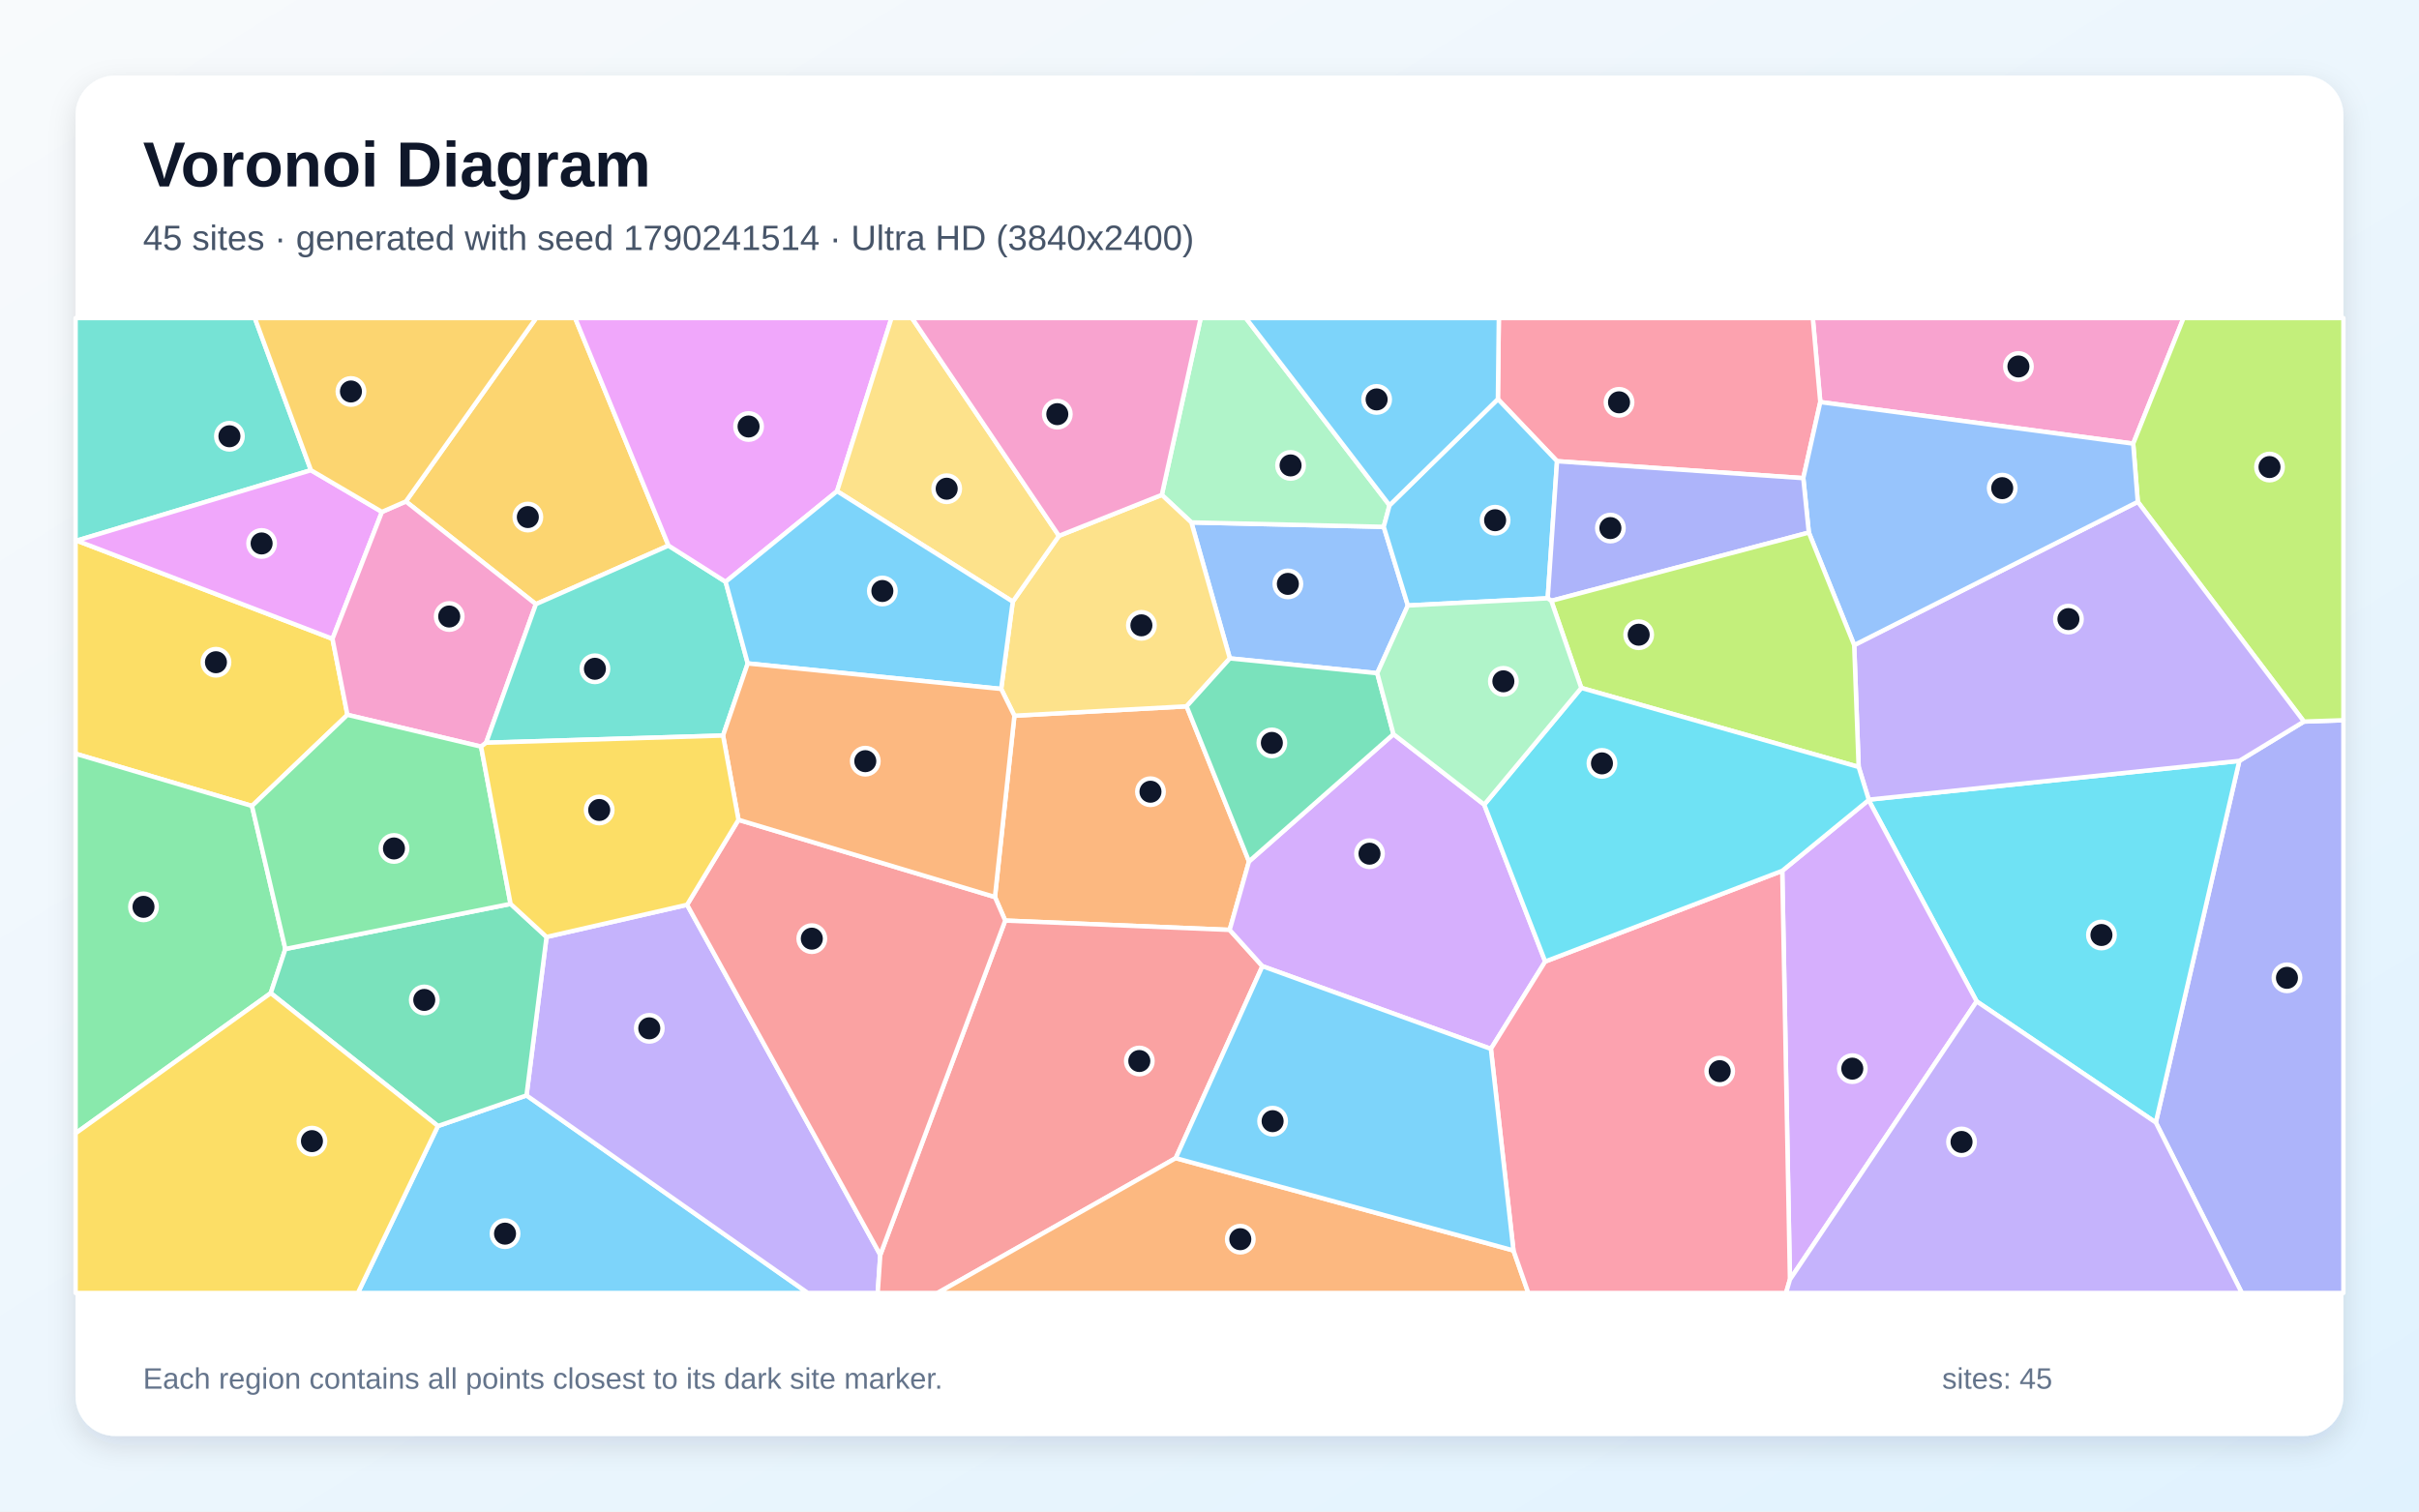
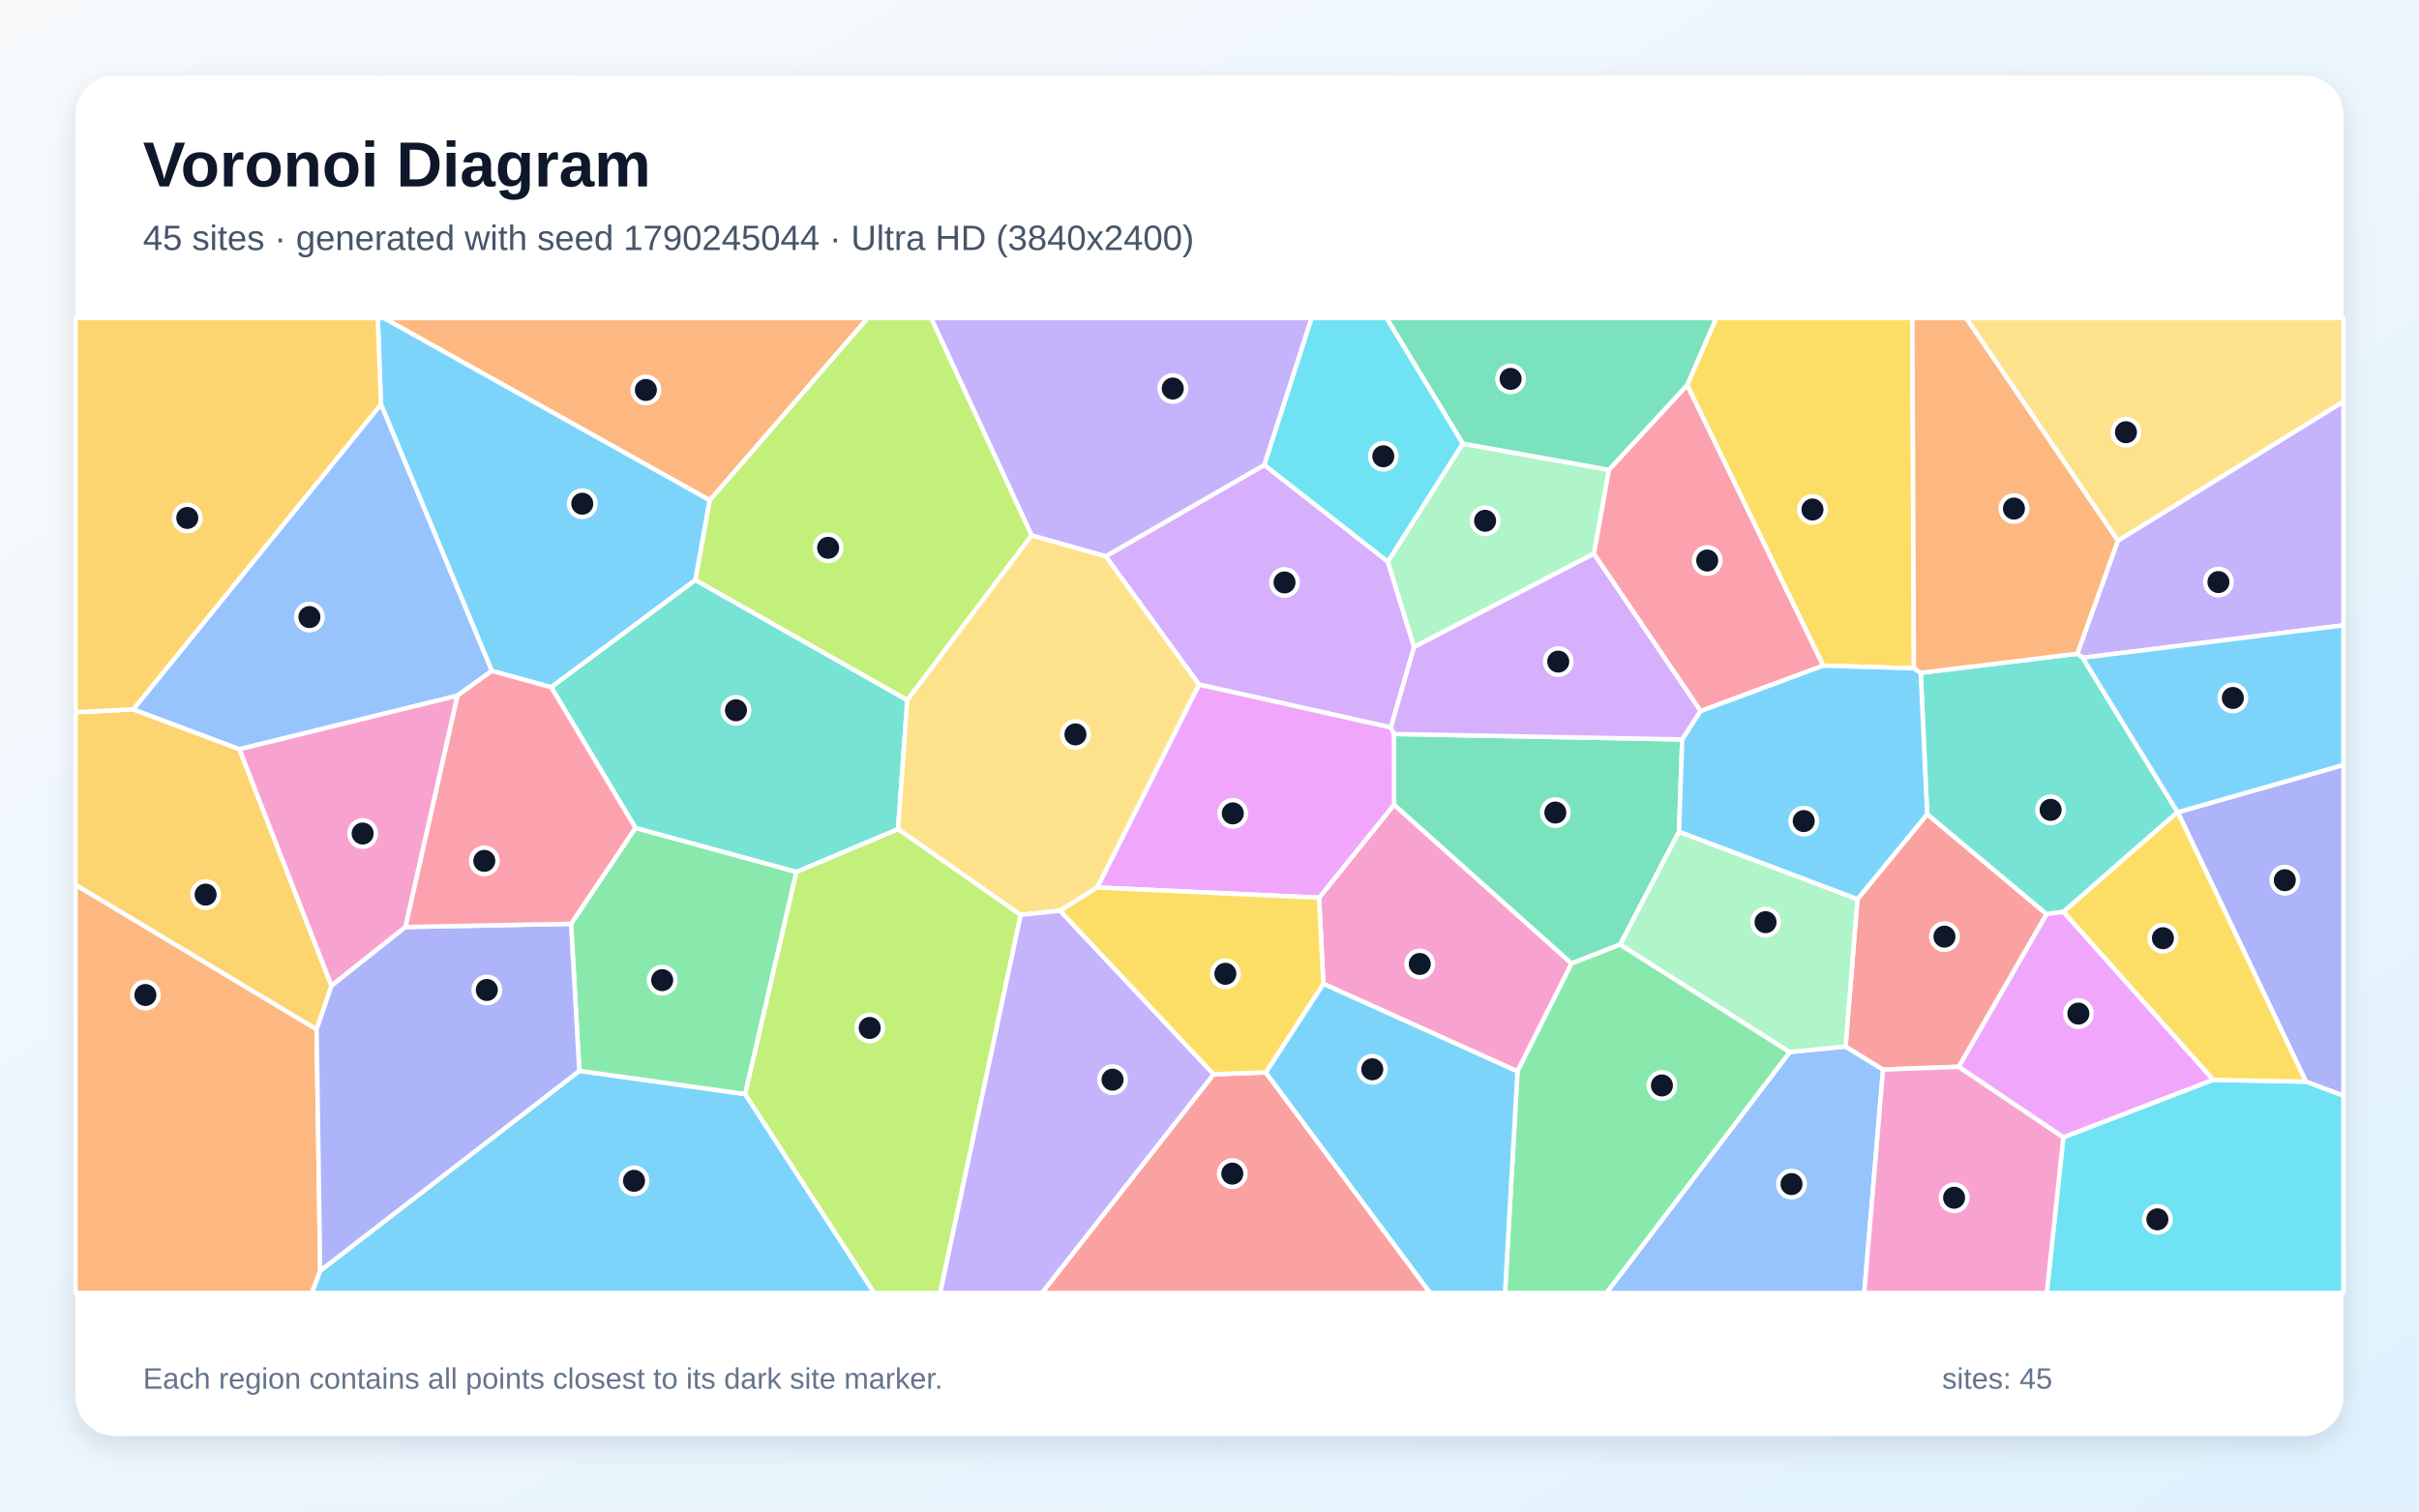
<svg xmlns="http://www.w3.org/2000/svg" width="3840" height="2400" viewBox="0 0 3840 2400" role="img" aria-labelledby="title description">
  <defs>
    <linearGradient id="background" x1="0" y1="0" x2="1" y2="1">
      <stop stop-color="#F8FAFC" />
      <stop offset="1" stop-color="#E0F2FE" />
    </linearGradient>
    <filter id="shadow" x="-5%" y="-5%" width="110%" height="110%">
      <feDropShadow dx="0" dy="15" stdDeviation="22" flood-color="#0F172A" flood-opacity=".12" />
    </filter>
  </defs>
  <rect width="3840" height="2400" fill="url(#background)" />
  <rect x="120" y="120" width="3600" height="2160" rx="63" fill="#FFFFFF" filter="url(#shadow)" />
  <g font-family="Arial, sans-serif">
    <text x="227" y="296" font-size="101" font-weight="700" fill="#0F172A">Voronoi Diagram</text>
-     <text x="227" y="397" font-size="56" fill="#475569">45 sites · generated with seed 1790241514 · Ultra HD (3840x2400)</text>
+     <text x="227" y="397" font-size="56" fill="#475569">45 sites · generated with seed 1790245044 · Ultra HD (3840x2400)</text>
  </g>
  <g stroke="#FFFFFF" stroke-width="7" stroke-linejoin="round">
-     <polygon points="695.2,1787.9 835.8,1739.3 1282.4,2053.0 568.1,2053.0" fill="#38BDF8" fill-opacity="0.65" />
-     <polygon points="835.8,1739.3 867.6,1487.7 1090.7,1436.6 1397.4,1992.5 1393.3,2053.0 1282.4,2053.0" fill="#A78BFA" fill-opacity="0.65" />
-     <polygon points="3386.3,704.4 2889.6,638.4 2877.7,505.0 3466.2,505.0" fill="#F472B6" fill-opacity="0.65" />
-     <polygon points="1982.7,1367.8 1952.0,1476.5 1595.7,1461.7 1579.4,1424.3 1610.3,1136.4 1883.7,1121.5" fill="#FB923C" fill-opacity="0.65" />
-     <polygon points="121.8,858.4 527.8,1014.3 551.5,1135.0 400.0,1279.7 120.0,1196.8 120.0,858.2" fill="#FACC15" fill-opacity="0.65" />
-     <polygon points="120.0,1799.5 120.0,1196.8 400.0,1279.7 453.0,1506.8 429.8,1576.9" fill="#4ADE80" fill-opacity="0.65" />
-     <polygon points="493.6,746.6 121.8,858.4 120.0,858.2 120.0,505.0 404.5,505.0" fill="#2DD4BF" fill-opacity="0.65" />
-     <polygon points="2186.3,1068.9 1952.3,1045.4 1891.2,829.5 2196.6,836.5 2234.9,961.4" fill="#60A5FA" fill-opacity="0.65" />
-     <polygon points="493.6,746.6 606.3,812.8 527.8,1014.3 121.8,858.4" fill="#E879F9" fill-opacity="0.65" />
-     <polygon points="429.8,1576.9 453.0,1506.8 810.5,1435.2 867.6,1487.7 835.8,1739.3 695.2,1787.9" fill="#34D399" fill-opacity="0.65" />
-     <polygon points="1397.4,1992.5 1595.7,1461.7 1952.0,1476.5 2004.0,1534.1 1866.4,1838.9 1488.3,2053.0 1393.3,2053.0" fill="#F87171" fill-opacity="0.65" />
-     <polygon points="3422.2,1782.3 3554.8,1208.1 3657.3,1145.7 3720.0,1143.6 3720.0,2053.0 3558.8,2053.0" fill="#818CF8" fill-opacity="0.65" />
-     <polygon points="1061.2,866.3 850.7,959.3 644.3,796.2 851.1,505.0 913.0,505.0" fill="#FBBF24" fill-opacity="0.65" />
-     <polygon points="3657.3,1145.7 3393.6,796.8 3386.3,704.4 3466.2,505.0 3720.0,505.0 3720.0,1143.6" fill="#A3E635" fill-opacity="0.65" />
-     <polygon points="2356.1,1277.6 2452.9,1526.7 2366.7,1665.4 2004.0,1534.1 1952.0,1476.5 1982.7,1367.8 2212.0,1165.7" fill="#C084FC" fill-opacity="0.65" />
-     <polygon points="2862.6,759.2 2471.7,732.3 2377.8,633.7 2379.3,505.0 2877.7,505.0 2889.6,638.4" fill="#FB7185" fill-opacity="0.65" />
-     <polygon points="3137.8,1590.0 2966.3,1270.4 2966.5,1269.7 3554.8,1208.1 3422.2,1782.3" fill="#22D3EE" fill-opacity="0.65" />
-     <polygon points="2205.8,802.3 2196.6,836.5 1891.2,829.5 1844.3,785.8 1906.0,505.0 1977.7,505.0" fill="#86EFAC" fill-opacity="0.65" />
-     <polygon points="1589.3,1093.9 1607.7,955.3 1681.0,850.8 1844.3,785.8 1891.2,829.5 1952.3,1045.4 1883.7,1121.5 1610.3,1136.4" fill="#FCD34D" fill-opacity="0.65" />
-     <polygon points="2456.9,950.0 2234.9,961.4 2196.6,836.5 2205.8,802.3 2377.8,633.7 2471.7,732.3" fill="#38BDF8" fill-opacity="0.65" />
-     <polygon points="2377.8,633.7 2205.8,802.3 1977.7,505.0 2379.3,505.0" fill="#38BDF8" fill-opacity="0.65" />
-     <polygon points="2950.5,1217.8 2943.4,1024.3 3393.6,796.8 3657.3,1145.7 3554.8,1208.1 2966.5,1269.7" fill="#A78BFA" fill-opacity="0.65" />
-     <polygon points="644.3,796.2 850.7,959.3 771.7,1179.3 763.7,1185.5 551.5,1135.0 527.8,1014.3 606.3,812.8" fill="#F472B6" fill-opacity="0.65" />
-     <polygon points="1866.4,1838.9 2402.5,1985.5 2426.1,2053.0 1488.3,2053.0" fill="#FB923C" fill-opacity="0.65" />
-     <polygon points="120.0,1799.5 429.8,1576.9 695.2,1787.9 568.1,2053.0 120.0,2053.0" fill="#FACC15" fill-opacity="0.65" />
-     <polygon points="810.5,1435.2 453.0,1506.8 400.0,1279.7 551.5,1135.0 763.7,1185.5" fill="#4ADE80" fill-opacity="0.65" />
-     <polygon points="771.7,1179.3 850.7,959.3 1061.2,866.3 1151.9,923.8 1187.0,1053.4 1147.8,1167.9" fill="#2DD4BF" fill-opacity="0.65" />
-     <polygon points="3393.6,796.8 2943.4,1024.3 2871.4,845.6 2862.6,759.2 2889.6,638.4 3386.3,704.4" fill="#60A5FA" fill-opacity="0.65" />
-     <polygon points="1328.8,779.9 1151.9,923.8 1061.2,866.3 913.0,505.0 1415.2,505.0" fill="#E879F9" fill-opacity="0.65" />
-     <polygon points="2212.0,1165.7 1982.7,1367.8 1883.7,1121.5 1952.3,1045.4 2186.3,1068.9" fill="#34D399" fill-opacity="0.65" />
-     <polygon points="1397.4,1992.5 1090.7,1436.6 1172.3,1301.7 1579.4,1424.3 1595.7,1461.7" fill="#F87171" fill-opacity="0.65" />
-     <polygon points="2871.4,845.6 2462.6,954.0 2456.9,950.0 2471.7,732.3 2862.6,759.2" fill="#818CF8" fill-opacity="0.65" />
-     <polygon points="644.3,796.2 606.3,812.8 493.6,746.6 404.5,505.0 851.1,505.0" fill="#FBBF24" fill-opacity="0.65" />
-     <polygon points="2462.6,954.0 2871.4,845.6 2943.4,1024.3 2950.5,1217.8 2510.2,1092.3" fill="#A3E635" fill-opacity="0.65" />
-     <polygon points="2841.4,2031.7 2829.2,1382.7 2966.3,1270.4 3137.8,1590.0" fill="#C084FC" fill-opacity="0.65" />
-     <polygon points="2402.5,1985.5 2366.7,1665.4 2452.9,1526.7 2829.2,1382.7 2841.4,2031.7 2835.2,2053.0 2426.1,2053.0" fill="#FB7185" fill-opacity="0.65" />
-     <polygon points="2829.2,1382.7 2452.9,1526.7 2356.1,1277.6 2510.2,1092.3 2950.5,1217.8 2966.5,1269.7 2966.3,1270.4" fill="#22D3EE" fill-opacity="0.65" />
-     <polygon points="2462.6,954.0 2510.2,1092.3 2356.1,1277.6 2212.0,1165.7 2186.3,1068.9 2234.9,961.4 2456.9,950.0" fill="#86EFAC" fill-opacity="0.65" />
-     <polygon points="1681.0,850.8 1607.7,955.3 1328.8,779.9 1415.2,505.0 1447.7,505.0" fill="#FCD34D" fill-opacity="0.65" />
-     <polygon points="1328.8,779.9 1607.7,955.3 1589.3,1093.9 1187.0,1053.4 1151.9,923.8" fill="#38BDF8" fill-opacity="0.65" />
-     <polygon points="2402.5,1985.5 1866.4,1838.9 2004.0,1534.1 2366.7,1665.4" fill="#38BDF8" fill-opacity="0.65" />
-     <polygon points="2841.4,2031.7 3137.8,1590.0 3422.2,1782.3 3558.8,2053.0 2835.2,2053.0" fill="#A78BFA" fill-opacity="0.65" />
-     <polygon points="1844.3,785.8 1681.0,850.8 1447.7,505.0 1906.0,505.0" fill="#F472B6" fill-opacity="0.65" />
-     <polygon points="1172.3,1301.7 1147.8,1167.9 1187.0,1053.4 1589.3,1093.9 1610.3,1136.4 1579.4,1424.3" fill="#FB923C" fill-opacity="0.65" />
-     <polygon points="763.7,1185.5 771.7,1179.3 1147.8,1167.9 1172.3,1301.7 1090.7,1436.6 867.6,1487.7 810.5,1435.2" fill="#FACC15" fill-opacity="0.65" />
+     <polygon points="508.3,2017.7 919.6,1700.3 1183.0,1737.2 1387.9,2053.0 494.8,2053.0" fill="#38BDF8" fill-opacity="0.65" />
+     <polygon points="3306.1,1044.4 3297.5,1038.0 3361.9,858.5 3720.0,637.5 3720.0,992.9" fill="#A78BFA" fill-opacity="0.65" />
+     <polygon points="2100.7,1562.1 2093.9,1425.4 2213.0,1277.6 2494.8,1529.8 2408.9,1701.2" fill="#F472B6" fill-opacity="0.65" />
+     <polygon points="1126.7,794.4 609.3,505.0 1377.5,505.0" fill="#FB923C" fill-opacity="0.65" />
+     <polygon points="3038.2,1061.1 2894.2,1057.0 2678.2,611.4 2724.3,505.0 3035.7,505.0" fill="#FACC15" fill-opacity="0.65" />
+     <polygon points="906.5,1466.8 1008.7,1314.5 1264.3,1384.3 1183.0,1737.2 919.6,1700.3" fill="#4ADE80" fill-opacity="0.65" />
+     <polygon points="3456.7,1289.5 3275.7,1447.8 3248.6,1451.5 3059.2,1292.9 3049.0,1068.3 3297.5,1038.0 3306.1,1044.4" fill="#2DD4BF" fill-opacity="0.65" />
+     <polygon points="2841.1,1670.4 2929.7,1661.6 2989.2,1698.3 2959.4,2053.0 2549.9,2053.0" fill="#60A5FA" fill-opacity="0.65" />
+     <polygon points="3513.6,1714.6 3275.4,1806.0 3109.2,1693.9 3248.6,1451.5 3275.7,1447.8" fill="#E879F9" fill-opacity="0.65" />
+     <polygon points="2670.4,1174.1 2665.3,1320.6 2571.9,1499.7 2494.8,1529.8 2213.0,1277.6 2212.7,1165.4" fill="#34D399" fill-opacity="0.65" />
+     <polygon points="3109.2,1693.9 2989.2,1698.3 2929.7,1661.6 2948.6,1427.6 3059.2,1292.9 3248.6,1451.5" fill="#F87171" fill-opacity="0.65" />
+     <polygon points="3660.5,1717.5 3457.0,1289.6 3720.0,1214.6 3720.0,1739.8" fill="#818CF8" fill-opacity="0.65" />
+     <polygon points="502.6,1634.6 120.0,1405.1 120.0,1130.8 211.5,1126.3 380.0,1189.4 526.2,1565.2" fill="#FBBF24" fill-opacity="0.65" />
+     <polygon points="1183.0,1737.2 1264.3,1384.3 1425.7,1316.3 1620.3,1452.7 1492.5,2053.0 1387.9,2053.0" fill="#A3E635" fill-opacity="0.65" />
+     <polygon points="2207.9,1155.1 1903.3,1086.9 1755.2,883.3 2007.1,738.2 2203.1,891.7 2244.8,1027.4" fill="#C084FC" fill-opacity="0.65" />
+     <polygon points="2699.6,1129.1 2530.1,879.2 2553.9,746.0 2678.2,611.4 2894.2,1057.0" fill="#FB7185" fill-opacity="0.65" />
+     <polygon points="3275.4,1806.0 3513.6,1714.6 3660.5,1717.5 3720.0,1739.8 3720.0,2053.0 3249.1,2053.0" fill="#22D3EE" fill-opacity="0.65" />
+     <polygon points="2322.0,704.3 2553.9,746.0 2530.1,879.2 2244.8,1027.4 2203.1,891.7" fill="#86EFAC" fill-opacity="0.65" />
+     <polygon points="3361.9,858.5 3121.0,505.0 3720.0,505.0 3720.0,637.5" fill="#FCD34D" fill-opacity="0.65" />
+     <polygon points="3457.0,1289.6 3456.7,1289.5 3306.1,1044.4 3720.0,992.9 3720.0,1214.6" fill="#38BDF8" fill-opacity="0.65" />
+     <polygon points="1126.7,794.4 1104.0,920.9 875.0,1091.2 780.7,1065.3 604.7,641.9 599.7,505.0 609.3,505.0" fill="#38BDF8" fill-opacity="0.65" />
+     <polygon points="2007.1,738.2 1755.2,883.3 1637.6,850.2 1478.0,505.0 2082.2,505.0" fill="#A78BFA" fill-opacity="0.65" />
+     <polygon points="643.7,1471.9 526.2,1565.2 380.0,1189.4 726.4,1104.3" fill="#F472B6" fill-opacity="0.65" />
+     <polygon points="120.0,1405.1 502.6,1634.6 508.3,2017.7 494.8,2053.0 120.0,2053.0" fill="#FB923C" fill-opacity="0.65" />
+     <polygon points="3513.6,1714.6 3275.7,1447.8 3456.7,1289.5 3457.0,1289.6 3660.5,1717.5" fill="#FACC15" fill-opacity="0.65" />
+     <polygon points="2408.9,1701.2 2494.8,1529.8 2571.9,1499.7 2841.1,1670.4 2549.9,2053.0 2389.1,2053.0" fill="#4ADE80" fill-opacity="0.65" />
+     <polygon points="1440.3,1111.6 1425.7,1316.3 1264.3,1384.3 1008.7,1314.5 875.0,1091.2 1104.0,920.9" fill="#2DD4BF" fill-opacity="0.65" />
+     <polygon points="604.7,641.9 780.7,1065.3 726.4,1104.3 380.0,1189.4 211.5,1126.3" fill="#60A5FA" fill-opacity="0.65" />
+     <polygon points="1741.7,1409.1 1903.3,1086.9 2207.9,1155.1 2212.7,1165.4 2213.0,1277.6 2093.9,1425.4" fill="#E879F9" fill-opacity="0.65" />
+     <polygon points="2678.2,611.4 2553.9,746.0 2322.0,704.3 2200.9,505.0 2724.3,505.0" fill="#34D399" fill-opacity="0.65" />
+     <polygon points="1926.5,1705.7 2009.3,1702.8 2270.4,2053.0 1653.8,2053.0" fill="#F87171" fill-opacity="0.65" />
+     <polygon points="502.6,1634.6 526.2,1565.2 643.7,1471.9 906.5,1466.8 919.6,1700.3 508.3,2017.7" fill="#818CF8" fill-opacity="0.65" />
+     <polygon points="604.7,641.9 211.5,1126.3 120.0,1130.8 120.0,505.0 599.7,505.0" fill="#FBBF24" fill-opacity="0.65" />
+     <polygon points="1637.6,850.2 1440.3,1111.6 1104.0,920.9 1126.7,794.4 1377.5,505.0 1478.0,505.0" fill="#A3E635" fill-opacity="0.65" />
+     <polygon points="2530.1,879.2 2699.6,1129.1 2670.4,1174.1 2212.7,1165.4 2207.9,1155.1 2244.8,1027.4" fill="#C084FC" fill-opacity="0.65" />
+     <polygon points="643.7,1471.9 726.4,1104.3 780.7,1065.3 875.0,1091.2 1008.7,1314.5 906.5,1466.8" fill="#FB7185" fill-opacity="0.65" />
+     <polygon points="2322.0,704.3 2203.1,891.7 2007.1,738.2 2082.2,505.0 2200.9,505.0" fill="#22D3EE" fill-opacity="0.65" />
+     <polygon points="2948.6,1427.6 2929.7,1661.6 2841.1,1670.4 2571.9,1499.7 2665.3,1320.6" fill="#86EFAC" fill-opacity="0.65" />
+     <polygon points="1440.3,1111.6 1637.6,850.2 1755.2,883.3 1903.3,1086.9 1741.7,1409.1 1682.8,1446.0 1620.3,1452.7 1425.7,1316.3" fill="#FCD34D" fill-opacity="0.65" />
+     <polygon points="2948.6,1427.6 2665.3,1320.6 2670.4,1174.1 2699.6,1129.1 2894.2,1057.0 3038.2,1061.1 3049.0,1068.3 3059.2,1292.9" fill="#38BDF8" fill-opacity="0.65" />
+     <polygon points="2009.3,1702.8 2100.7,1562.1 2408.9,1701.2 2389.1,2053.0 2270.4,2053.0" fill="#38BDF8" fill-opacity="0.65" />
+     <polygon points="1620.3,1452.7 1682.8,1446.0 1926.5,1705.7 1653.8,2053.0 1492.5,2053.0" fill="#A78BFA" fill-opacity="0.65" />
+     <polygon points="2989.2,1698.3 3109.2,1693.9 3275.4,1806.0 3249.1,2053.0 2959.4,2053.0" fill="#F472B6" fill-opacity="0.65" />
+     <polygon points="3049.0,1068.3 3038.2,1061.1 3035.7,505.0 3121.0,505.0 3361.9,858.5 3297.5,1038.0" fill="#FB923C" fill-opacity="0.65" />
+     <polygon points="2009.3,1702.8 1926.5,1705.7 1682.8,1446.0 1741.7,1409.1 2093.9,1425.4 2100.7,1562.1" fill="#FACC15" fill-opacity="0.65" />
  </g>
  <g>
-     <circle cx="801.7" cy="1958.8" r="21" fill="#0F172A" stroke="#FFFFFF" stroke-width="7" />
-     <circle cx="1030.7" cy="1632.8" r="21" fill="#0F172A" stroke="#FFFFFF" stroke-width="7" />
-     <circle cx="3204.1" cy="581.9" r="21" fill="#0F172A" stroke="#FFFFFF" stroke-width="7" />
-     <circle cx="1826.3" cy="1257.1" r="21" fill="#0F172A" stroke="#FFFFFF" stroke-width="7" />
-     <circle cx="342.8" cy="1051.5" r="21" fill="#0F172A" stroke="#FFFFFF" stroke-width="7" />
-     <circle cx="227.8" cy="1439.9" r="21" fill="#0F172A" stroke="#FFFFFF" stroke-width="7" />
-     <circle cx="364.2" cy="692.7" r="21" fill="#0F172A" stroke="#FFFFFF" stroke-width="7" />
-     <circle cx="2044.4" cy="927.1" r="21" fill="#0F172A" stroke="#FFFFFF" stroke-width="7" />
-     <circle cx="415.3" cy="862.9" r="21" fill="#0F172A" stroke="#FFFFFF" stroke-width="7" />
-     <circle cx="673.5" cy="1587.7" r="21" fill="#0F172A" stroke="#FFFFFF" stroke-width="7" />
-     <circle cx="1808.6" cy="1684.7" r="21" fill="#0F172A" stroke="#FFFFFF" stroke-width="7" />
-     <circle cx="3630.4" cy="1552.6" r="21" fill="#0F172A" stroke="#FFFFFF" stroke-width="7" />
-     <circle cx="837.9" cy="821.0" r="21" fill="#0F172A" stroke="#FFFFFF" stroke-width="7" />
-     <circle cx="3602.7" cy="741.6" r="21" fill="#0F172A" stroke="#FFFFFF" stroke-width="7" />
-     <circle cx="2174.0" cy="1355.5" r="21" fill="#0F172A" stroke="#FFFFFF" stroke-width="7" />
-     <circle cx="2570.1" cy="638.8" r="21" fill="#0F172A" stroke="#FFFFFF" stroke-width="7" />
-     <circle cx="3335.9" cy="1484.6" r="21" fill="#0F172A" stroke="#FFFFFF" stroke-width="7" />
-     <circle cx="2048.7" cy="739.0" r="21" fill="#0F172A" stroke="#FFFFFF" stroke-width="7" />
-     <circle cx="1811.9" cy="992.9" r="21" fill="#0F172A" stroke="#FFFFFF" stroke-width="7" />
-     <circle cx="2373.4" cy="826.0" r="21" fill="#0F172A" stroke="#FFFFFF" stroke-width="7" />
-     <circle cx="2185.3" cy="634.2" r="21" fill="#0F172A" stroke="#FFFFFF" stroke-width="7" />
-     <circle cx="3283.5" cy="983.0" r="21" fill="#0F172A" stroke="#FFFFFF" stroke-width="7" />
-     <circle cx="713.1" cy="978.9" r="21" fill="#0F172A" stroke="#FFFFFF" stroke-width="7" />
-     <circle cx="1968.9" cy="1967.6" r="21" fill="#0F172A" stroke="#FFFFFF" stroke-width="7" />
-     <circle cx="495.2" cy="1811.9" r="21" fill="#0F172A" stroke="#FFFFFF" stroke-width="7" />
-     <circle cx="625.4" cy="1347.2" r="21" fill="#0F172A" stroke="#FFFFFF" stroke-width="7" />
-     <circle cx="944.4" cy="1061.9" r="21" fill="#0F172A" stroke="#FFFFFF" stroke-width="7" />
-     <circle cx="3178.4" cy="775.1" r="21" fill="#0F172A" stroke="#FFFFFF" stroke-width="7" />
-     <circle cx="1188.3" cy="677.2" r="21" fill="#0F172A" stroke="#FFFFFF" stroke-width="7" />
-     <circle cx="2019.0" cy="1179.6" r="21" fill="#0F172A" stroke="#FFFFFF" stroke-width="7" />
-     <circle cx="1288.7" cy="1490.4" r="21" fill="#0F172A" stroke="#FFFFFF" stroke-width="7" />
-     <circle cx="2556.4" cy="838.5" r="21" fill="#0F172A" stroke="#FFFFFF" stroke-width="7" />
-     <circle cx="557.1" cy="621.6" r="21" fill="#0F172A" stroke="#FFFFFF" stroke-width="7" />
-     <circle cx="2601.3" cy="1007.8" r="21" fill="#0F172A" stroke="#FFFFFF" stroke-width="7" />
-     <circle cx="2940.4" cy="1696.8" r="21" fill="#0F172A" stroke="#FFFFFF" stroke-width="7" />
-     <circle cx="2729.9" cy="1700.8" r="21" fill="#0F172A" stroke="#FFFFFF" stroke-width="7" />
-     <circle cx="2543.0" cy="1212.1" r="21" fill="#0F172A" stroke="#FFFFFF" stroke-width="7" />
-     <circle cx="2386.5" cy="1081.8" r="21" fill="#0F172A" stroke="#FFFFFF" stroke-width="7" />
-     <circle cx="1502.8" cy="776.0" r="21" fill="#0F172A" stroke="#FFFFFF" stroke-width="7" />
-     <circle cx="1400.7" cy="938.4" r="21" fill="#0F172A" stroke="#FFFFFF" stroke-width="7" />
-     <circle cx="2020.2" cy="1780.2" r="21" fill="#0F172A" stroke="#FFFFFF" stroke-width="7" />
-     <circle cx="3113.8" cy="1813.2" r="21" fill="#0F172A" stroke="#FFFFFF" stroke-width="7" />
-     <circle cx="1678.4" cy="657.6" r="21" fill="#0F172A" stroke="#FFFFFF" stroke-width="7" />
-     <circle cx="1373.6" cy="1208.6" r="21" fill="#0F172A" stroke="#FFFFFF" stroke-width="7" />
-     <circle cx="951.2" cy="1286.1" r="21" fill="#0F172A" stroke="#FFFFFF" stroke-width="7" />
+     <circle cx="1006.5" cy="1874.9" r="21" fill="#0F172A" stroke="#FFFFFF" stroke-width="7" />
+     <circle cx="3521.6" cy="924.2" r="21" fill="#0F172A" stroke="#FFFFFF" stroke-width="7" />
+     <circle cx="2253.8" cy="1530.6" r="21" fill="#0F172A" stroke="#FFFFFF" stroke-width="7" />
+     <circle cx="1025.3" cy="619.2" r="21" fill="#0F172A" stroke="#FFFFFF" stroke-width="7" />
+     <circle cx="2877.2" cy="809.0" r="21" fill="#0F172A" stroke="#FFFFFF" stroke-width="7" />
+     <circle cx="1051.2" cy="1556.3" r="21" fill="#0F172A" stroke="#FFFFFF" stroke-width="7" />
+     <circle cx="3255.2" cy="1285.9" r="21" fill="#0F172A" stroke="#FFFFFF" stroke-width="7" />
+     <circle cx="2843.9" cy="1880.1" r="21" fill="#0F172A" stroke="#FFFFFF" stroke-width="7" />
+     <circle cx="3299.3" cy="1609.4" r="21" fill="#0F172A" stroke="#FFFFFF" stroke-width="7" />
+     <circle cx="2469.0" cy="1290.2" r="21" fill="#0F172A" stroke="#FFFFFF" stroke-width="7" />
+     <circle cx="3086.7" cy="1487.2" r="21" fill="#0F172A" stroke="#FFFFFF" stroke-width="7" />
+     <circle cx="3627.0" cy="1397.6" r="21" fill="#0F172A" stroke="#FFFFFF" stroke-width="7" />
+     <circle cx="326.4" cy="1420.5" r="21" fill="#0F172A" stroke="#FFFFFF" stroke-width="7" />
+     <circle cx="1380.6" cy="1632.2" r="21" fill="#0F172A" stroke="#FFFFFF" stroke-width="7" />
+     <circle cx="2039.1" cy="924.8" r="21" fill="#0F172A" stroke="#FFFFFF" stroke-width="7" />
+     <circle cx="2710.1" cy="890.0" r="21" fill="#0F172A" stroke="#FFFFFF" stroke-width="7" />
+     <circle cx="3424.7" cy="1936.1" r="21" fill="#0F172A" stroke="#FFFFFF" stroke-width="7" />
+     <circle cx="2357.5" cy="826.9" r="21" fill="#0F172A" stroke="#FFFFFF" stroke-width="7" />
+     <circle cx="3374.8" cy="686.3" r="21" fill="#0F172A" stroke="#FFFFFF" stroke-width="7" />
+     <circle cx="3544.5" cy="1108.2" r="21" fill="#0F172A" stroke="#FFFFFF" stroke-width="7" />
+     <circle cx="924.3" cy="799.8" r="21" fill="#0F172A" stroke="#FFFFFF" stroke-width="7" />
+     <circle cx="1861.7" cy="616.9" r="21" fill="#0F172A" stroke="#FFFFFF" stroke-width="7" />
+     <circle cx="575.7" cy="1323.5" r="21" fill="#0F172A" stroke="#FFFFFF" stroke-width="7" />
+     <circle cx="230.8" cy="1579.9" r="21" fill="#0F172A" stroke="#FFFFFF" stroke-width="7" />
+     <circle cx="3433.5" cy="1489.7" r="21" fill="#0F172A" stroke="#FFFFFF" stroke-width="7" />
+     <circle cx="2638.2" cy="1723.5" r="21" fill="#0F172A" stroke="#FFFFFF" stroke-width="7" />
+     <circle cx="1168.3" cy="1127.8" r="21" fill="#0F172A" stroke="#FFFFFF" stroke-width="7" />
+     <circle cx="491.2" cy="979.8" r="21" fill="#0F172A" stroke="#FFFFFF" stroke-width="7" />
+     <circle cx="1957.0" cy="1291.5" r="21" fill="#0F172A" stroke="#FFFFFF" stroke-width="7" />
+     <circle cx="2398.0" cy="601.6" r="21" fill="#0F172A" stroke="#FFFFFF" stroke-width="7" />
+     <circle cx="1956.2" cy="1863.5" r="21" fill="#0F172A" stroke="#FFFFFF" stroke-width="7" />
+     <circle cx="772.8" cy="1571.9" r="21" fill="#0F172A" stroke="#FFFFFF" stroke-width="7" />
+     <circle cx="297.3" cy="822.4" r="21" fill="#0F172A" stroke="#FFFFFF" stroke-width="7" />
+     <circle cx="1314.6" cy="869.8" r="21" fill="#0F172A" stroke="#FFFFFF" stroke-width="7" />
+     <circle cx="2473.6" cy="1050.5" r="21" fill="#0F172A" stroke="#FFFFFF" stroke-width="7" />
+     <circle cx="768.8" cy="1366.9" r="21" fill="#0F172A" stroke="#FFFFFF" stroke-width="7" />
+     <circle cx="2195.9" cy="724.5" r="21" fill="#0F172A" stroke="#FFFFFF" stroke-width="7" />
+     <circle cx="2802.7" cy="1464.2" r="21" fill="#0F172A" stroke="#FFFFFF" stroke-width="7" />
+     <circle cx="1707.2" cy="1166.1" r="21" fill="#0F172A" stroke="#FFFFFF" stroke-width="7" />
+     <circle cx="2863.3" cy="1303.7" r="21" fill="#0F172A" stroke="#FFFFFF" stroke-width="7" />
+     <circle cx="2178.4" cy="1697.8" r="21" fill="#0F172A" stroke="#FFFFFF" stroke-width="7" />
+     <circle cx="1766.1" cy="1714.3" r="21" fill="#0F172A" stroke="#FFFFFF" stroke-width="7" />
+     <circle cx="3102.0" cy="1901.8" r="21" fill="#0F172A" stroke="#FFFFFF" stroke-width="7" />
+     <circle cx="3197.0" cy="807.5" r="21" fill="#0F172A" stroke="#FFFFFF" stroke-width="7" />
+     <circle cx="1945.2" cy="1546.2" r="21" fill="#0F172A" stroke="#FFFFFF" stroke-width="7" />
  </g>
  <g font-family="Arial, sans-serif" font-size="47" fill="#64748B">
    <text x="227" y="2205">Each region contains all points closest to its dark site marker.</text>
    <text x="3083" y="2205">sites: 45</text>
  </g>
</svg>
